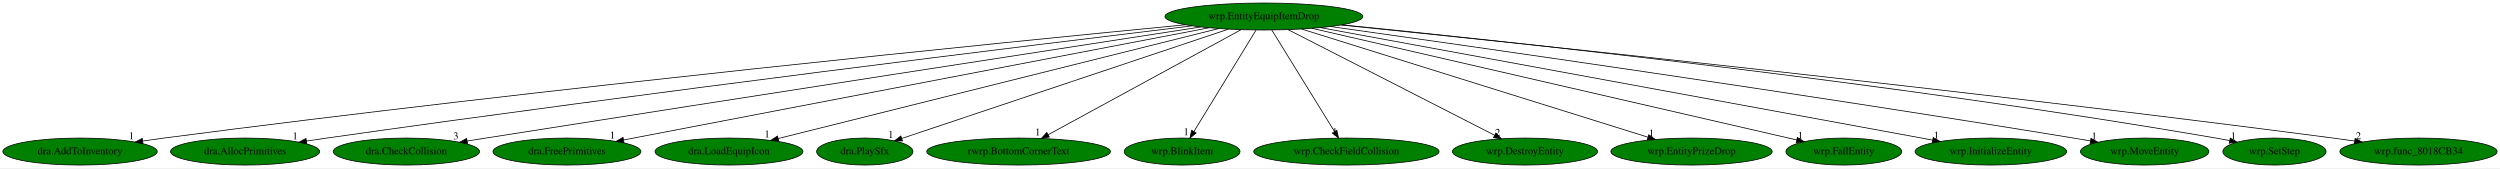
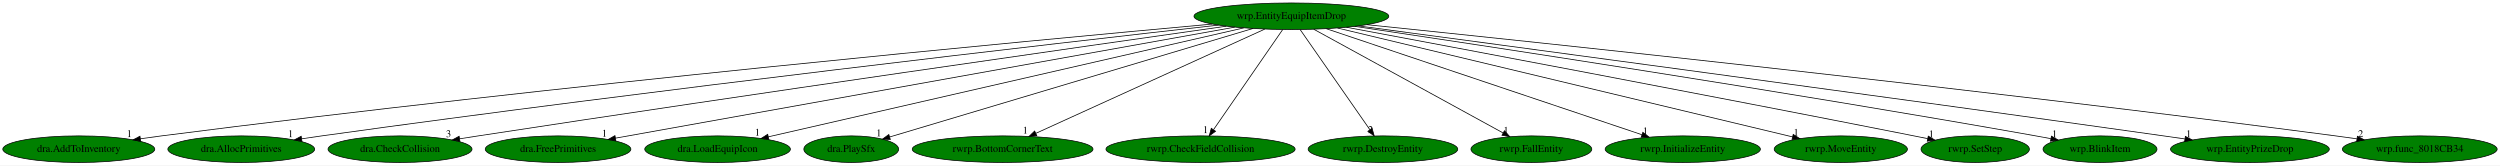
- <svg xmlns="http://www.w3.org/2000/svg" xmlns:xlink="http://www.w3.org/1999/xlink" width="3332pt" height="224pt" viewBox="0.00 0.00 3332.33 224.00">
+ <svg xmlns="http://www.w3.org/2000/svg" xmlns:xlink="http://www.w3.org/1999/xlink" width="3385pt" height="224pt" viewBox="0.00 0.00 3385.33 224.00">
  <g id="graph0" class="graph" transform="scale(1 1) rotate(0) translate(4 220)">
-     <polygon fill="white" stroke="transparent" points="-4,4 -4,-220 3328.33,-220 3328.33,4 -4,4" />
+     <polygon fill="white" stroke="transparent" points="-4,4 -4,-220 3381.33,-220 3381.33,4 -4,4" />
    <g id="node1" class="node">
-       <ellipse fill="green" stroke="black" cx="1680.69" cy="-198" rx="131.88" ry="18" />
-       <text text-anchor="middle" x="1680.69" y="-194.3" font-family="Times,serif" font-size="14.00">wrp.EntityEquipItemDrop</text>
+       <ellipse fill="green" stroke="black" cx="1744.69" cy="-198" rx="131.88" ry="18" />
+       <text text-anchor="middle" x="1744.69" y="-194.3" font-family="Times,serif" font-size="14.00">wrp.EntityEquipItemDrop</text>
    </g>
    <g id="node2" class="node">
      <g id="a_node2">
        <a xlink:href="dra.AddToInventory.svg" xlink:title="dra.AddToInventory">
          <ellipse fill="green" stroke="black" cx="102.69" cy="-18" rx="102.88" ry="18" />
          <text text-anchor="middle" x="102.69" y="-14.3" font-family="Times,serif" font-size="14.00">dra.AddToInventory</text>
        </a>
      </g>
    </g>
    <g id="edge1" class="edge">
-       <path fill="none" stroke="black" d="M1576.08,-187.01C1335.42,-163.69 724.04,-102.6 214.69,-36 205.43,-34.79 195.75,-33.44 186.12,-32.05" />
-       <polygon fill="black" stroke="black" points="186.53,-28.57 176.13,-30.59 185.52,-35.5 186.53,-28.57" />
-       <text text-anchor="middle" x="171.13" y="-34.39" font-family="Times,serif" font-size="14.00">1</text>
+       <path fill="none" stroke="black" d="M1637.37,-187.41C1387.49,-164.71 747.5,-104.43 214.69,-36 205.43,-34.81 195.74,-33.48 186.12,-32.09" />
+       <polygon fill="black" stroke="black" points="186.52,-28.62 176.12,-30.64 185.51,-35.54 186.52,-28.62" />
+       <text text-anchor="middle" x="171.12" y="-34.44" font-family="Times,serif" font-size="14.00">1</text>
    </g>
    <g id="node3" class="node">
      <g id="a_node3">
        <a xlink:href="dra.AllocPrimitives.svg" xlink:title="dra.AllocPrimitives">
          <ellipse fill="green" stroke="black" cx="322.69" cy="-18" rx="99.38" ry="18" />
          <text text-anchor="middle" x="322.69" y="-14.3" font-family="Times,serif" font-size="14.00">dra.AllocPrimitives</text>
        </a>
      </g>
    </g>
    <g id="edge2" class="edge">
-       <path fill="none" stroke="black" d="M1584.99,-185.54C1375.64,-160.28 861.35,-97.19 431.69,-36 422.85,-34.74 413.61,-33.38 404.42,-31.99" />
-       <polygon fill="black" stroke="black" points="404.89,-28.52 394.47,-30.47 403.83,-35.44 404.89,-28.52" />
-       <text text-anchor="middle" x="389.47" y="-34.27" font-family="Times,serif" font-size="14.00">1</text>
+       <path fill="none" stroke="black" d="M1646.13,-186.03C1427.34,-161.43 884.63,-99.07 431.69,-36 422.84,-34.77 413.6,-33.42 404.41,-32.04" />
+       <polygon fill="black" stroke="black" points="404.88,-28.57 394.47,-30.54 403.83,-35.49 404.88,-28.57" />
+       <text text-anchor="middle" x="389.47" y="-34.34" font-family="Times,serif" font-size="14.00">1</text>
    </g>
    <g id="node4" class="node">
      <g id="a_node4">
        <a xlink:href="dra.CheckCollision.svg" xlink:title="dra.CheckCollision">
          <ellipse fill="green" stroke="black" cx="537.69" cy="-18" rx="97.48" ry="18" />
          <text text-anchor="middle" x="537.69" y="-14.3" font-family="Times,serif" font-size="14.00">dra.CheckCollision</text>
        </a>
      </g>
    </g>
    <g id="edge3" class="edge">
-       <path fill="none" stroke="black" d="M1596.66,-184.1C1420.12,-156.96 997.77,-91.88 643.69,-36 635.55,-34.72 627.07,-33.37 618.59,-32.02" />
-       <polygon fill="black" stroke="black" points="619.1,-28.55 608.67,-30.43 617.99,-35.47 619.1,-28.55" />
-       <text text-anchor="middle" x="603.67" y="-34.23" font-family="Times,serif" font-size="14.00">3</text>
+       <path fill="none" stroke="black" d="M1656.5,-184.53C1469.64,-158 1020.1,-93.7 643.69,-36 635.48,-34.74 626.92,-33.41 618.37,-32.06" />
+       <polygon fill="black" stroke="black" points="618.8,-28.58 608.37,-30.47 617.7,-35.5 618.8,-28.58" />
+       <text text-anchor="middle" x="603.37" y="-34.27" font-family="Times,serif" font-size="14.00">3</text>
    </g>
    <g id="node5" class="node">
      <g id="a_node5">
        <a xlink:href="dra.FreePrimitives.svg" xlink:title="dra.FreePrimitives">
          <ellipse fill="green" stroke="black" cx="751.69" cy="-18" rx="98.58" ry="18" />
          <text text-anchor="middle" x="751.69" y="-14.3" font-family="Times,serif" font-size="14.00">dra.FreePrimitives</text>
        </a>
      </g>
    </g>
    <g id="edge4" class="edge">
-       <path fill="none" stroke="black" d="M1607.41,-182.96C1434.46,-149.82 1002.32,-67.02 827.18,-33.46" />
-       <polygon fill="black" stroke="black" points="827.76,-30.01 817.28,-31.57 826.44,-36.89 827.76,-30.01" />
-       <text text-anchor="middle" x="812.28" y="-35.37" font-family="Times,serif" font-size="14.00">1</text>
+       <path fill="none" stroke="black" d="M1668.01,-183.25C1483.3,-150.14 1015.29,-66.25 829.46,-32.94" />
+       <polygon fill="black" stroke="black" points="829.96,-29.47 819.5,-31.15 828.72,-36.36 829.96,-29.47" />
+       <text text-anchor="middle" x="814.5" y="-34.95" font-family="Times,serif" font-size="14.00">1</text>
    </g>
    <g id="node6" class="node">
      <g id="a_node6">
        <a xlink:href="dra.LoadEquipIcon.svg" xlink:title="dra.LoadEquipIcon">
          <ellipse fill="green" stroke="black" cx="967.69" cy="-18" rx="98.58" ry="18" />
          <text text-anchor="middle" x="967.69" y="-14.3" font-family="Times,serif" font-size="14.00">dra.LoadEquipIcon</text>
        </a>
      </g>
    </g>
    <g id="edge5" class="edge">
-       <path fill="none" stroke="black" d="M1620.52,-181.98C1487.86,-148.86 1171.17,-69.8 1033.49,-35.43" />
-       <polygon fill="black" stroke="black" points="1034.04,-31.96 1023.49,-32.93 1032.35,-38.75 1034.04,-31.96" />
-       <text text-anchor="middle" x="1018.49" y="-36.73" font-family="Times,serif" font-size="14.00">1</text>
+       <path fill="none" stroke="black" d="M1680.11,-182.21C1535.23,-149.01 1185.33,-68.86 1036.52,-34.77" />
+       <polygon fill="black" stroke="black" points="1037.12,-31.31 1026.59,-32.49 1035.55,-38.14 1037.12,-31.31" />
+       <text text-anchor="middle" x="1021.59" y="-36.29" font-family="Times,serif" font-size="14.00">1</text>
    </g>
    <g id="node7" class="node">
      <g id="a_node7">
        <a xlink:href="dra.PlaySfx.svg" xlink:title="dra.PlaySfx">
          <ellipse fill="green" stroke="black" cx="1148.69" cy="-18" rx="64.19" ry="18" />
          <text text-anchor="middle" x="1148.69" y="-14.3" font-family="Times,serif" font-size="14.00">dra.PlaySfx</text>
        </a>
      </g>
    </g>
    <g id="edge6" class="edge">
-       <path fill="none" stroke="black" d="M1633.01,-181.05C1532.56,-147.44 1300.03,-69.64 1198.09,-35.53" />
-       <polygon fill="black" stroke="black" points="1198.94,-32.12 1188.35,-32.27 1196.72,-38.76 1198.94,-32.12" />
-       <text text-anchor="middle" x="1183.35" y="-36.07" font-family="Times,serif" font-size="14.00">1</text>
+       <path fill="none" stroke="black" d="M1692.58,-181.44C1579.7,-147.72 1313.68,-68.27 1200.8,-34.56" />
+       <polygon fill="black" stroke="black" points="1201.59,-31.14 1191,-31.64 1199.58,-37.85 1201.59,-31.14" />
+       <text text-anchor="middle" x="1186" y="-35.44" font-family="Times,serif" font-size="14.00">1</text>
    </g>
    <g id="node8" class="node">
      <g id="a_node8">
        <a xlink:href="rwrp.BottomCornerText.svg" xlink:title="rwrp.BottomCornerText">
          <ellipse fill="green" stroke="black" cx="1353.69" cy="-18" rx="122.38" ry="18" />
          <text text-anchor="middle" x="1353.69" y="-14.3" font-family="Times,serif" font-size="14.00">rwrp.BottomCornerText</text>
        </a>
      </g>
    </g>
    <g id="edge7" class="edge">
-       <path fill="none" stroke="black" d="M1650.22,-180.41C1590.71,-148.02 1459.09,-76.37 1393.07,-40.43" />
-       <polygon fill="black" stroke="black" points="1394.66,-37.32 1384.2,-35.61 1391.31,-43.46 1394.66,-37.32" />
-       <text text-anchor="middle" x="1379.2" y="-39.41" font-family="Times,serif" font-size="14.00">1</text>
+       <path fill="none" stroke="black" d="M1708.61,-180.57C1636.94,-147.95 1476.83,-75.06 1398.54,-39.42" />
+       <polygon fill="black" stroke="black" points="1399.96,-36.22 1389.4,-35.26 1397.06,-42.59 1399.96,-36.22" />
+       <text text-anchor="middle" x="1384.4" y="-39.06" font-family="Times,serif" font-size="14.00">1</text>
    </g>
    <g id="node9" class="node">
      <g id="a_node9">
-         <a xlink:href="wrp.BlinkItem.svg" xlink:title="wrp.BlinkItem">
-           <ellipse fill="green" stroke="black" cx="1571.69" cy="-18" rx="77.19" ry="18" />
-           <text text-anchor="middle" x="1571.69" y="-14.3" font-family="Times,serif" font-size="14.00">wrp.BlinkItem</text>
+         <a xlink:href="rwrp.CheckFieldCollision.svg" xlink:title="rwrp.CheckFieldCollision">
+           <ellipse fill="green" stroke="black" cx="1621.69" cy="-18" rx="128.08" ry="18" />
+           <text text-anchor="middle" x="1621.69" y="-14.3" font-family="Times,serif" font-size="14.00">rwrp.CheckFieldCollision</text>
        </a>
      </g>
    </g>
    <g id="edge8" class="edge">
-       <path fill="none" stroke="black" d="M1670.24,-179.93C1651.03,-148.57 1610.03,-81.6 1587.43,-44.71" />
-       <polygon fill="black" stroke="black" points="1590.32,-42.72 1582.11,-36.02 1584.35,-46.37 1590.32,-42.72" />
-       <text text-anchor="middle" x="1577.11" y="-39.82" font-family="Times,serif" font-size="14.00">1</text>
+       <path fill="none" stroke="black" d="M1732.9,-179.93C1711.22,-148.57 1664.95,-81.6 1639.46,-44.71" />
+       <polygon fill="black" stroke="black" points="1642.01,-42.25 1633.45,-36.02 1636.25,-46.23 1642.01,-42.25" />
+       <text text-anchor="middle" x="1628.45" y="-39.82" font-family="Times,serif" font-size="14.00">1</text>
    </g>
    <g id="node10" class="node">
      <g id="a_node10">
-         <a xlink:href="wrp.CheckFieldCollision.svg" xlink:title="wrp.CheckFieldCollision">
-           <ellipse fill="green" stroke="black" cx="1790.69" cy="-18" rx="123.48" ry="18" />
-           <text text-anchor="middle" x="1790.69" y="-14.3" font-family="Times,serif" font-size="14.00">wrp.CheckFieldCollision</text>
+         <a xlink:href="rwrp.DestroyEntity.svg" xlink:title="rwrp.DestroyEntity">
+           <ellipse fill="green" stroke="black" cx="1868.69" cy="-18" rx="101.28" ry="18" />
+           <text text-anchor="middle" x="1868.69" y="-14.3" font-family="Times,serif" font-size="14.00">rwrp.DestroyEntity</text>
        </a>
      </g>
    </g>
    <g id="edge9" class="edge">
-       <path fill="none" stroke="black" d="M1691.24,-179.93C1710.62,-148.57 1752,-81.6 1774.8,-44.71" />
-       <polygon fill="black" stroke="black" points="1777.9,-46.36 1780.18,-36.02 1771.94,-42.68 1777.9,-46.36" />
-       <text text-anchor="middle" x="1775.18" y="-39.82" font-family="Times,serif" font-size="14.00">1</text>
+       <path fill="none" stroke="black" d="M1756.58,-179.93C1778.52,-148.43 1825.48,-81.03 1851.11,-44.24" />
+       <polygon fill="black" stroke="black" points="1853.99,-46.22 1856.84,-36.02 1848.25,-42.22 1853.99,-46.22" />
+       <text text-anchor="middle" x="1851.84" y="-39.82" font-family="Times,serif" font-size="14.00">2</text>
    </g>
    <g id="node11" class="node">
      <g id="a_node11">
-         <a xlink:href="wrp.DestroyEntity.svg" xlink:title="wrp.DestroyEntity">
-           <ellipse fill="green" stroke="black" cx="2028.69" cy="-18" rx="96.68" ry="18" />
-           <text text-anchor="middle" x="2028.69" y="-14.3" font-family="Times,serif" font-size="14.00">wrp.DestroyEntity</text>
+         <a xlink:href="rwrp.FallEntity.svg" xlink:title="rwrp.FallEntity">
+           <ellipse fill="green" stroke="black" cx="2069.69" cy="-18" rx="81.79" ry="18" />
+           <text text-anchor="middle" x="2069.69" y="-14.3" font-family="Times,serif" font-size="14.00">rwrp.FallEntity</text>
        </a>
      </g>
    </g>
    <g id="edge10" class="edge">
-       <path fill="none" stroke="black" d="M1713.12,-180.41C1776.9,-147.79 1918.53,-75.35 1988.28,-39.67" />
-       <polygon fill="black" stroke="black" points="1989.92,-42.76 1997.23,-35.09 1986.73,-36.53 1989.92,-42.76" />
-       <text text-anchor="middle" x="1992.23" y="-38.89" font-family="Times,serif" font-size="14.00">2</text>
+       <path fill="none" stroke="black" d="M1774.97,-180.41C1834.3,-147.92 1965.73,-75.94 2031.15,-40.11" />
+       <polygon fill="black" stroke="black" points="2033.22,-42.97 2040.31,-35.09 2029.85,-36.83 2033.22,-42.97" />
+       <text text-anchor="middle" x="2035.31" y="-38.89" font-family="Times,serif" font-size="14.00">1</text>
    </g>
    <g id="node12" class="node">
      <g id="a_node12">
-         <a xlink:href="wrp.EntityPrizeDrop.svg" xlink:title="wrp.EntityPrizeDrop">
-           <ellipse fill="green" stroke="black" cx="2250.69" cy="-18" rx="107.48" ry="18" />
-           <text text-anchor="middle" x="2250.69" y="-14.3" font-family="Times,serif" font-size="14.00">wrp.EntityPrizeDrop</text>
+         <a xlink:href="rwrp.InitializeEntity.svg" xlink:title="rwrp.InitializeEntity">
+           <ellipse fill="green" stroke="black" cx="2274.69" cy="-18" rx="105.08" ry="18" />
+           <text text-anchor="middle" x="2274.69" y="-14.3" font-family="Times,serif" font-size="14.00">rwrp.InitializeEntity</text>
        </a>
      </g>
    </g>
    <g id="edge11" class="edge">
-       <path fill="none" stroke="black" d="M1731.27,-181.2C1836.93,-148.21 2080.51,-72.14 2192.47,-37.18" />
-       <polygon fill="black" stroke="black" points="2193.74,-40.45 2202.24,-34.13 2191.66,-33.77 2193.74,-40.45" />
-       <text text-anchor="middle" x="2197.24" y="-37.93" font-family="Times,serif" font-size="14.00">1</text>
+       <path fill="none" stroke="black" d="M1792.19,-181.05C1890.28,-148.1 2114.76,-72.71 2219.27,-37.61" />
+       <polygon fill="black" stroke="black" points="2220.63,-40.85 2229,-34.35 2218.4,-34.21 2220.63,-40.85" />
+       <text text-anchor="middle" x="2224" y="-38.15" font-family="Times,serif" font-size="14.00">1</text>
    </g>
    <g id="node13" class="node">
      <g id="a_node13">
-         <a xlink:href="wrp.FallEntity.svg" xlink:title="wrp.FallEntity">
-           <ellipse fill="green" stroke="black" cx="2453.69" cy="-18" rx="77.19" ry="18" />
-           <text text-anchor="middle" x="2453.69" y="-14.3" font-family="Times,serif" font-size="14.00">wrp.FallEntity</text>
+         <a xlink:href="rwrp.MoveEntity.svg" xlink:title="rwrp.MoveEntity">
+           <ellipse fill="green" stroke="black" cx="2488.69" cy="-18" rx="90.18" ry="18" />
+           <text text-anchor="middle" x="2488.69" y="-14.3" font-family="Times,serif" font-size="14.00">rwrp.MoveEntity</text>
        </a>
      </g>
    </g>
    <g id="edge12" class="edge">
-       <path fill="none" stroke="black" d="M1744.94,-182.21C1890.88,-148.6 2245.91,-66.85 2390.67,-33.51" />
-       <polygon fill="black" stroke="black" points="2391.77,-36.85 2400.73,-31.2 2390.19,-30.03 2391.77,-36.85" />
-       <text text-anchor="middle" x="2395.73" y="-35" font-family="Times,serif" font-size="14.00">1</text>
+       <path fill="none" stroke="black" d="M1807.16,-182.05C1946.45,-148.73 2281.3,-68.62 2423.29,-34.65" />
+       <polygon fill="black" stroke="black" points="2424.26,-38.01 2433.17,-32.28 2422.63,-31.21 2424.26,-38.01" />
+       <text text-anchor="middle" x="2428.17" y="-36.08" font-family="Times,serif" font-size="14.00">1</text>
    </g>
    <g id="node14" class="node">
      <g id="a_node14">
-         <a xlink:href="wrp.InitializeEntity.svg" xlink:title="wrp.InitializeEntity">
-           <ellipse fill="green" stroke="black" cx="2649.69" cy="-18" rx="100.98" ry="18" />
-           <text text-anchor="middle" x="2649.69" y="-14.3" font-family="Times,serif" font-size="14.00">wrp.InitializeEntity</text>
+         <a xlink:href="rwrp.SetStep.svg" xlink:title="rwrp.SetStep">
+           <ellipse fill="green" stroke="black" cx="2670.69" cy="-18" rx="73.39" ry="18" />
+           <text text-anchor="middle" x="2670.69" y="-14.3" font-family="Times,serif" font-size="14.00">rwrp.SetStep</text>
        </a>
      </g>
    </g>
    <g id="edge13" class="edge">
-       <path fill="none" stroke="black" d="M1755.92,-183.18C1935.83,-150.13 2389.53,-66.79 2571.96,-33.28" />
-       <polygon fill="black" stroke="black" points="2572.81,-36.68 2582.01,-31.43 2571.54,-29.8 2572.81,-36.68" />
-       <text text-anchor="middle" x="2577.01" y="-35.23" font-family="Times,serif" font-size="14.00">1</text>
+       <path fill="none" stroke="black" d="M1819.18,-183.12C1966.22,-155.64 2304.13,-92.11 2587.69,-36 2593.75,-34.8 2600.06,-33.54 2606.36,-32.26" />
+       <polygon fill="black" stroke="black" points="2607.14,-35.68 2616.24,-30.26 2605.75,-28.82 2607.14,-35.68" />
+       <text text-anchor="middle" x="2611.24" y="-34.06" font-family="Times,serif" font-size="14.00">1</text>
    </g>
    <g id="node15" class="node">
      <g id="a_node15">
-         <a xlink:href="wrp.MoveEntity.svg" xlink:title="wrp.MoveEntity">
-           <ellipse fill="green" stroke="black" cx="2854.69" cy="-18" rx="85.59" ry="18" />
-           <text text-anchor="middle" x="2854.69" y="-14.3" font-family="Times,serif" font-size="14.00">wrp.MoveEntity</text>
+         <a xlink:href="wrp.BlinkItem.svg" xlink:title="wrp.BlinkItem">
+           <ellipse fill="green" stroke="black" cx="2839.69" cy="-18" rx="77.19" ry="18" />
+           <text text-anchor="middle" x="2839.69" y="-14.3" font-family="Times,serif" font-size="14.00">wrp.BlinkItem</text>
        </a>
      </g>
    </g>
    <g id="edge14" class="edge">
-       <path fill="none" stroke="black" d="M1769.65,-184.62C1954.37,-158.7 2392.9,-96.17 2759.69,-36 2767.05,-34.79 2774.72,-33.49 2782.37,-32.17" />
-       <polygon fill="black" stroke="black" points="2783.14,-35.58 2792.39,-30.41 2781.94,-28.69 2783.14,-35.58" />
-       <text text-anchor="middle" x="2787.39" y="-34.21" font-family="Times,serif" font-size="14.00">1</text>
+       <path fill="none" stroke="black" d="M1830.49,-184.32C2004.64,-158.36 2412,-96.48 2752.69,-36 2759.31,-34.83 2766.2,-33.56 2773.08,-32.26" />
+       <polygon fill="black" stroke="black" points="2773.95,-35.66 2783.12,-30.35 2772.64,-28.78 2773.95,-35.66" />
+       <text text-anchor="middle" x="2778.12" y="-34.15" font-family="Times,serif" font-size="14.00">1</text>
    </g>
    <g id="node16" class="node">
      <g id="a_node16">
-         <a xlink:href="wrp.SetStep.svg" xlink:title="wrp.SetStep">
-           <ellipse fill="green" stroke="black" cx="3027.69" cy="-18" rx="68.79" ry="18" />
-           <text text-anchor="middle" x="3027.69" y="-14.3" font-family="Times,serif" font-size="14.00">wrp.SetStep</text>
+         <a xlink:href="wrp.EntityPrizeDrop.svg" xlink:title="wrp.EntityPrizeDrop">
+           <ellipse fill="green" stroke="black" cx="3042.69" cy="-18" rx="107.48" ry="18" />
+           <text text-anchor="middle" x="3042.69" y="-14.3" font-family="Times,serif" font-size="14.00">wrp.EntityPrizeDrop</text>
        </a>
      </g>
    </g>
    <g id="edge15" class="edge">
-       <path fill="none" stroke="black" d="M1785.2,-186.9C2002.77,-165.18 2519.9,-109.95 2949.69,-36 2955.55,-34.99 2961.64,-33.84 2967.72,-32.63" />
-       <polygon fill="black" stroke="black" points="2968.8,-35.98 2977.89,-30.54 2967.39,-29.13 2968.8,-35.98" />
-       <text text-anchor="middle" x="2972.89" y="-34.34" font-family="Times,serif" font-size="14.00">1</text>
+       <path fill="none" stroke="black" d="M1835.48,-184.9C2033.53,-158.44 2519.2,-93.24 2925.69,-36 2935.04,-34.68 2944.81,-33.29 2954.55,-31.89" />
+       <polygon fill="black" stroke="black" points="2955.27,-35.32 2964.67,-30.43 2954.27,-28.4 2955.27,-35.32" />
+       <text text-anchor="middle" x="2959.67" y="-34.23" font-family="Times,serif" font-size="14.00">1</text>
    </g>
    <g id="node17" class="node">
      <g id="a_node17">
        <a xlink:href="wrp.func_8018CB34.svg" xlink:title="wrp.func_8018CB34">
-           <ellipse fill="green" stroke="black" cx="3219.69" cy="-18" rx="104.78" ry="18" />
-           <text text-anchor="middle" x="3219.69" y="-14.3" font-family="Times,serif" font-size="14.00">wrp.func_8018CB34</text>
+           <ellipse fill="green" stroke="black" cx="3272.69" cy="-18" rx="104.78" ry="18" />
+           <text text-anchor="middle" x="3272.69" y="-14.3" font-family="Times,serif" font-size="14.00">wrp.func_8018CB34</text>
        </a>
      </g>
    </g>
    <g id="edge16" class="edge">
-       <path fill="none" stroke="black" d="M1783.67,-186.63C2018.46,-162.72 2611.35,-100.76 3105.69,-36 3115.04,-34.77 3124.81,-33.42 3134.53,-32.04" />
-       <polygon fill="black" stroke="black" points="3135.23,-35.47 3144.63,-30.58 3134.23,-28.55 3135.23,-35.47" />
-       <text text-anchor="middle" x="3139.63" y="-34.38" font-family="Times,serif" font-size="14.00">2</text>
+       <path fill="none" stroke="black" d="M1846.87,-186.59C2079.84,-162.6 2668.15,-100.48 3158.69,-36 3168.04,-34.77 3177.81,-33.42 3187.53,-32.03" />
+       <polygon fill="black" stroke="black" points="3188.23,-35.47 3197.62,-30.57 3187.23,-28.54 3188.23,-35.47" />
+       <text text-anchor="middle" x="3192.62" y="-34.37" font-family="Times,serif" font-size="14.00">2</text>
    </g>
  </g>
</svg>
